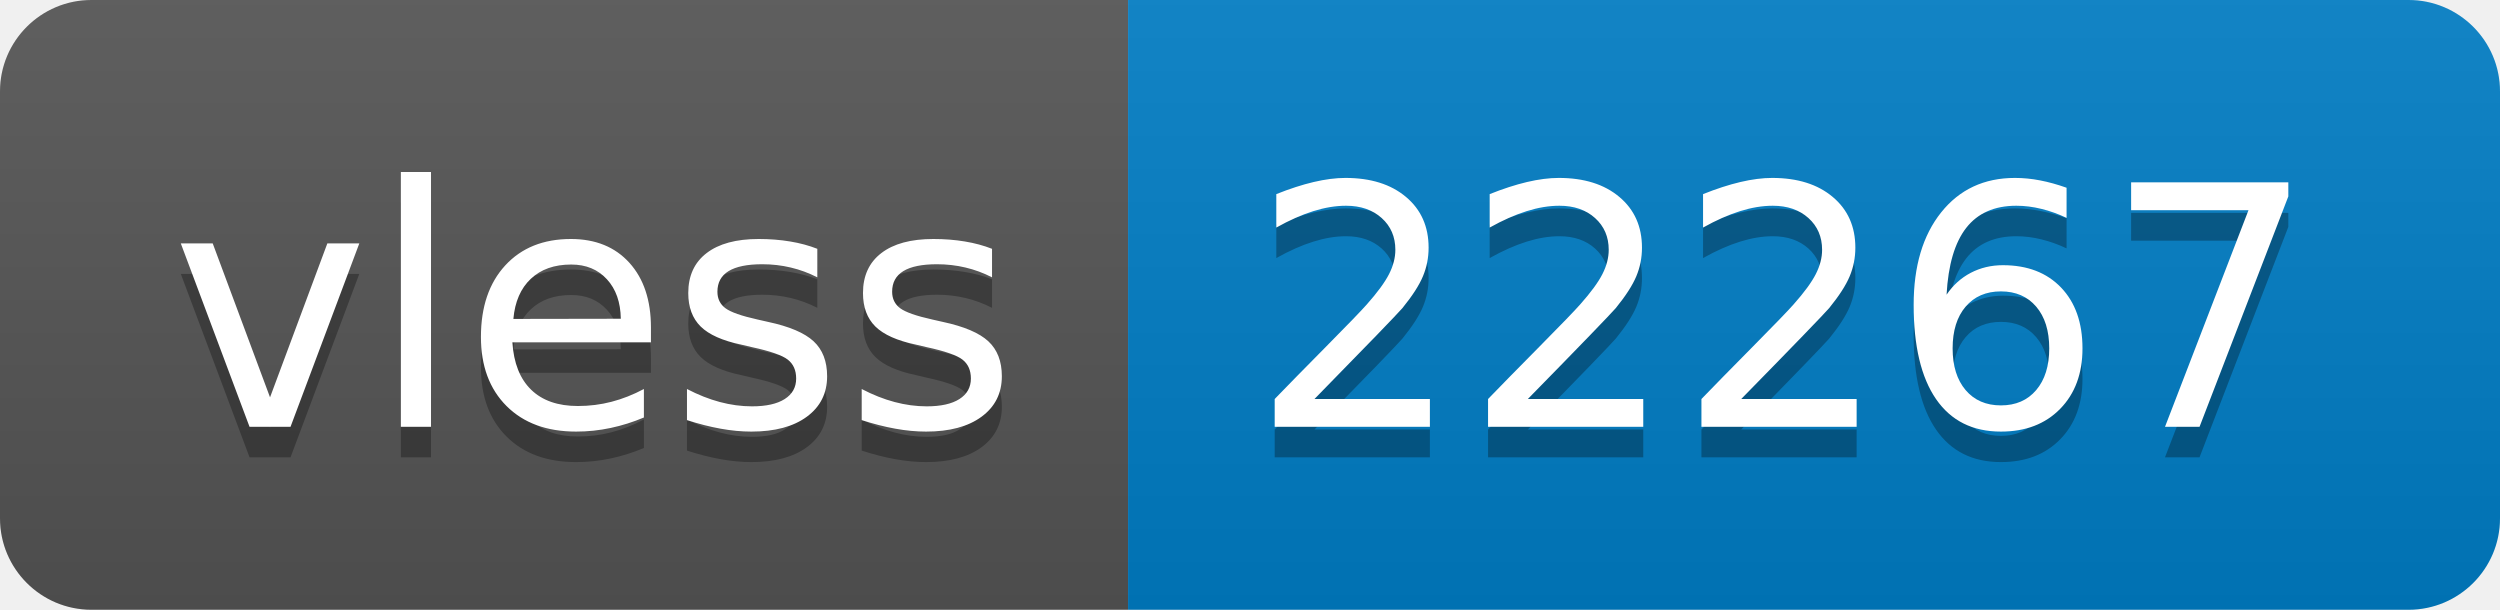
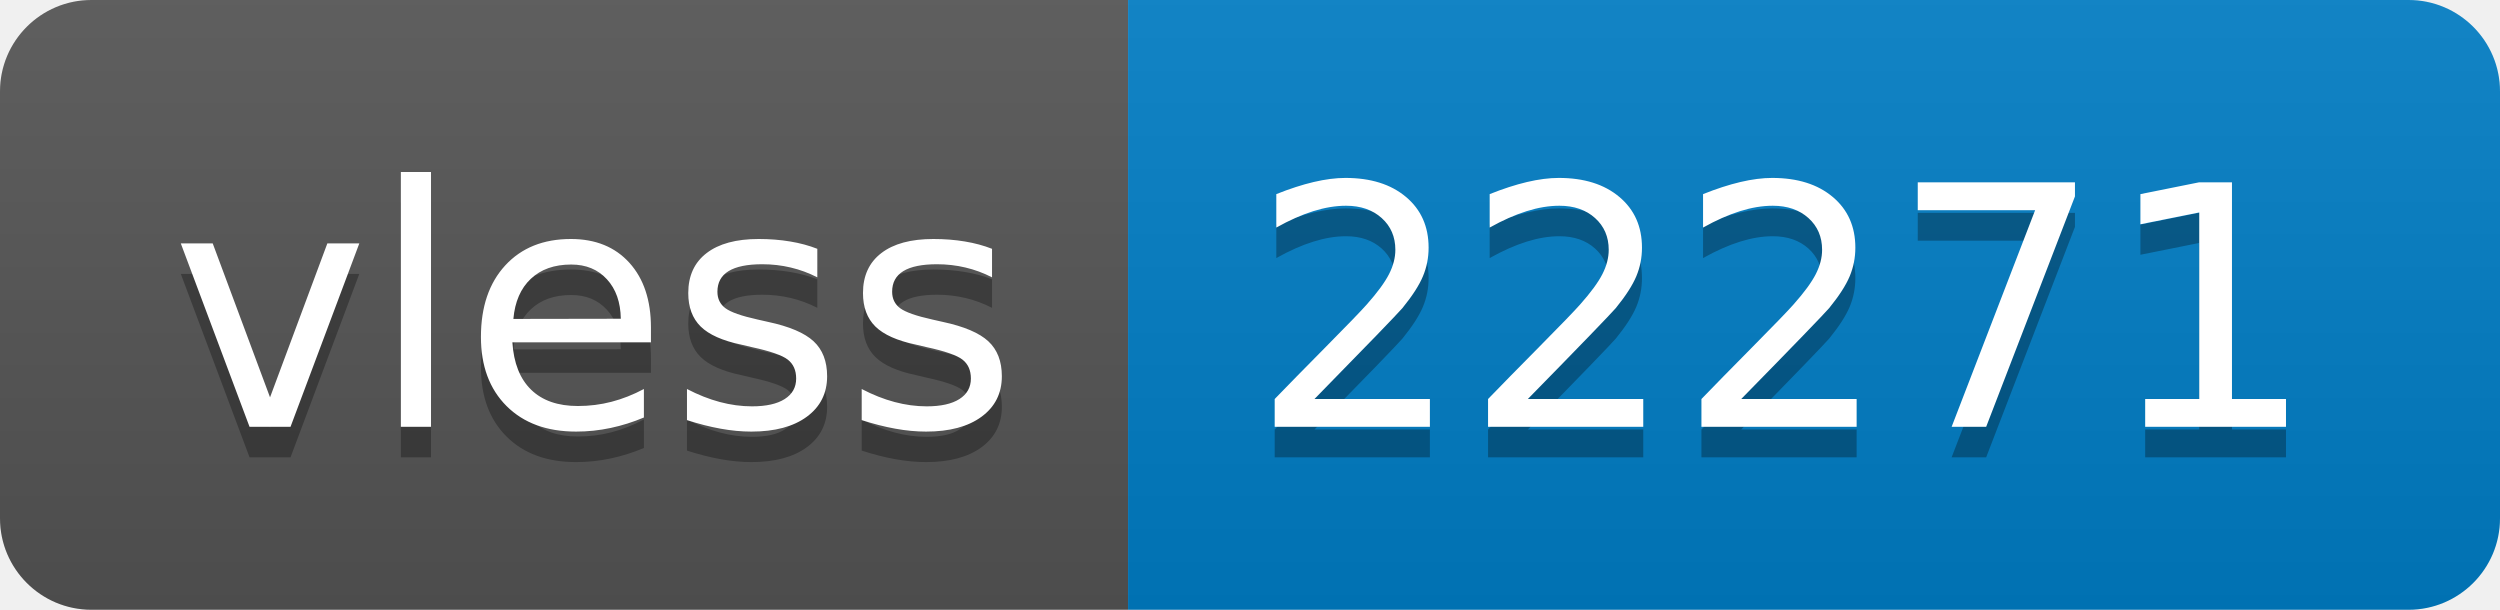
- <svg xmlns="http://www.w3.org/2000/svg" width="82" height="20" role="img" aria-label="vless: 22267">
+ <svg xmlns="http://www.w3.org/2000/svg" width="82" height="20" role="img" aria-label="vless: 22271">
  <linearGradient id="s" x2="0" y2="100%">
    <stop offset="0" stop-color="#bbb" stop-opacity=".1" />
    <stop offset="1" stop-opacity=".1" />
  </linearGradient>
  <clipPath id="r">
    <rect width="82" height="20" rx="3" fill="#fff" />
  </clipPath>
  <g clip-path="url(#r)">
    <rect width="37" height="20" fill="#555" />
    <rect x="37" width="45" height="20" fill="#007ec6" />
    <rect width="82" height="20" fill="url(#s)" />
  </g>
  <g fill="#fff" text-anchor="middle" font-family="Verdana,Geneva,DejaVu Sans,sans-serif" text-rendering="geometricPrecision" font-size="110">
    <text aria-hidden="true" x="195" y="150" fill="#010101" fill-opacity=".3" transform="scale(.1)" textLength="270">vless</text>
    <text x="195" y="140" transform="scale(.1)" fill="#fff" textLength="270">vless</text>
-     <text aria-hidden="true" x="585" y="150" fill="#010101" fill-opacity=".3" transform="scale(.1)" textLength="350">22267</text>
-     <text x="585" y="140" transform="scale(.1)" fill="#fff" textLength="350">22267</text>
+     <text aria-hidden="true" x="585" y="150" fill="#010101" fill-opacity=".3" transform="scale(.1)" textLength="350">22271</text>
+     <text x="585" y="140" transform="scale(.1)" fill="#fff" textLength="350">22271</text>
  </g>
</svg>
